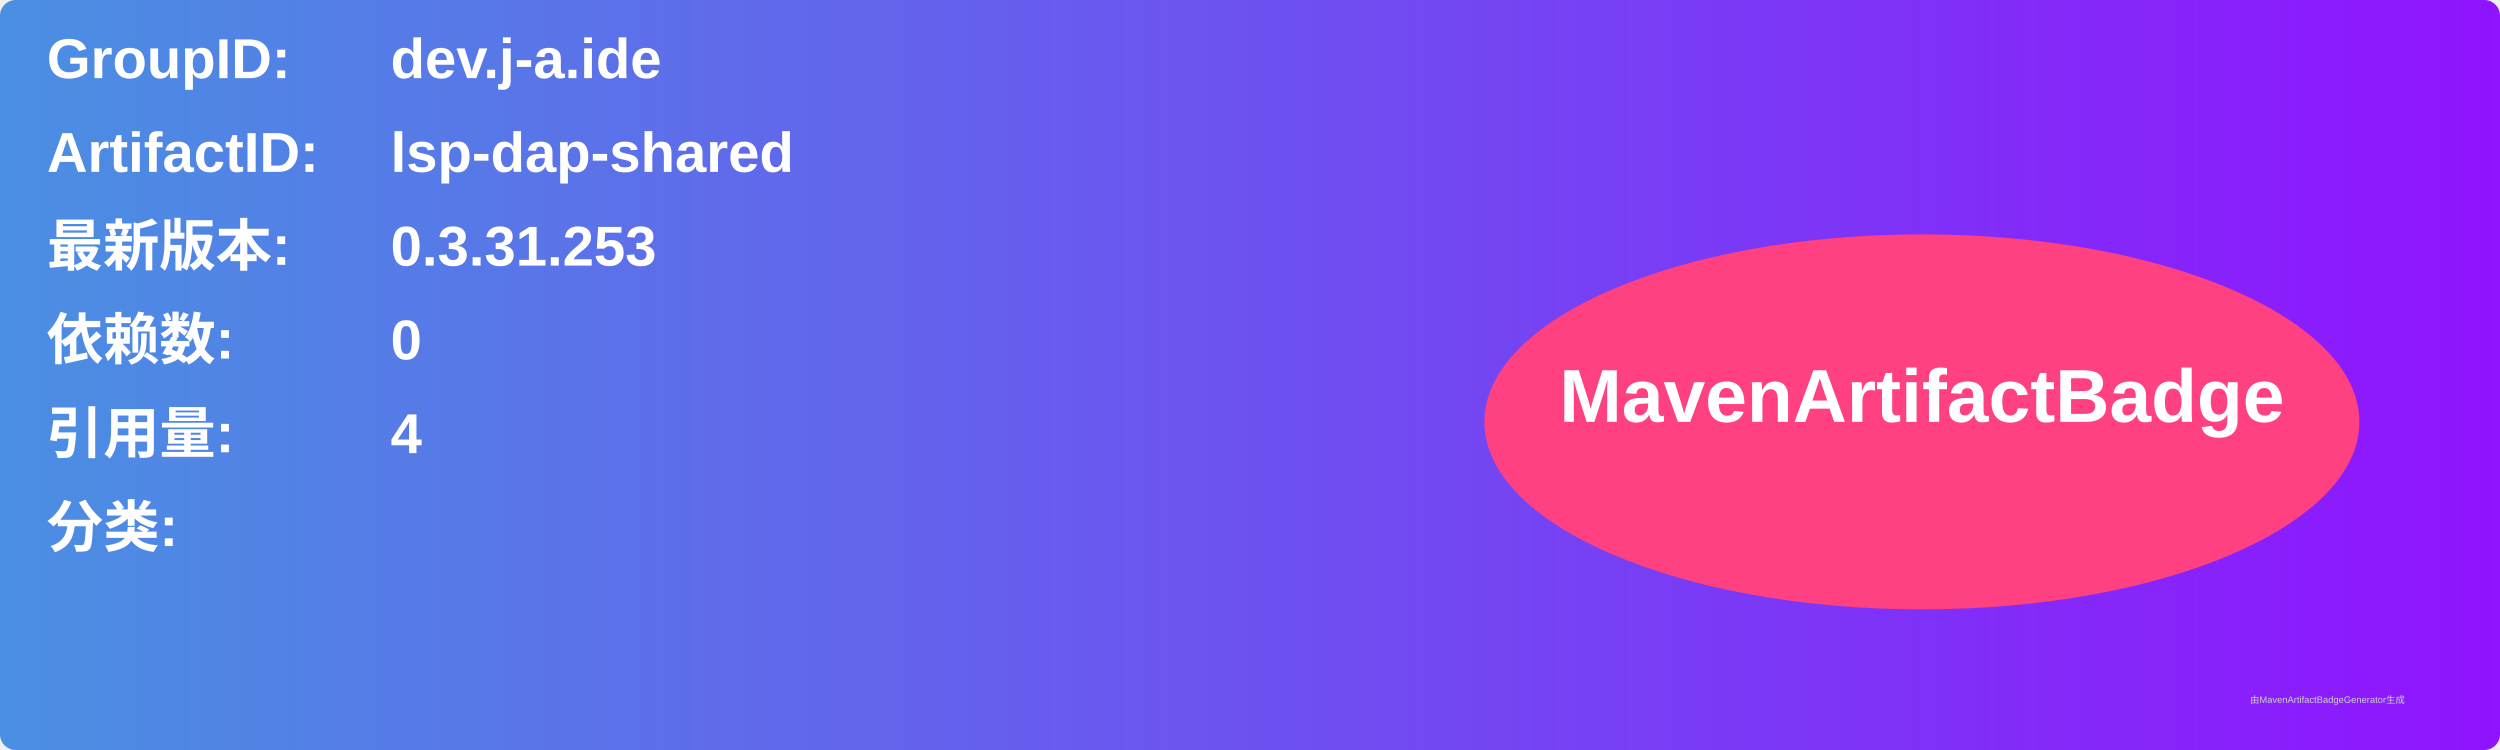
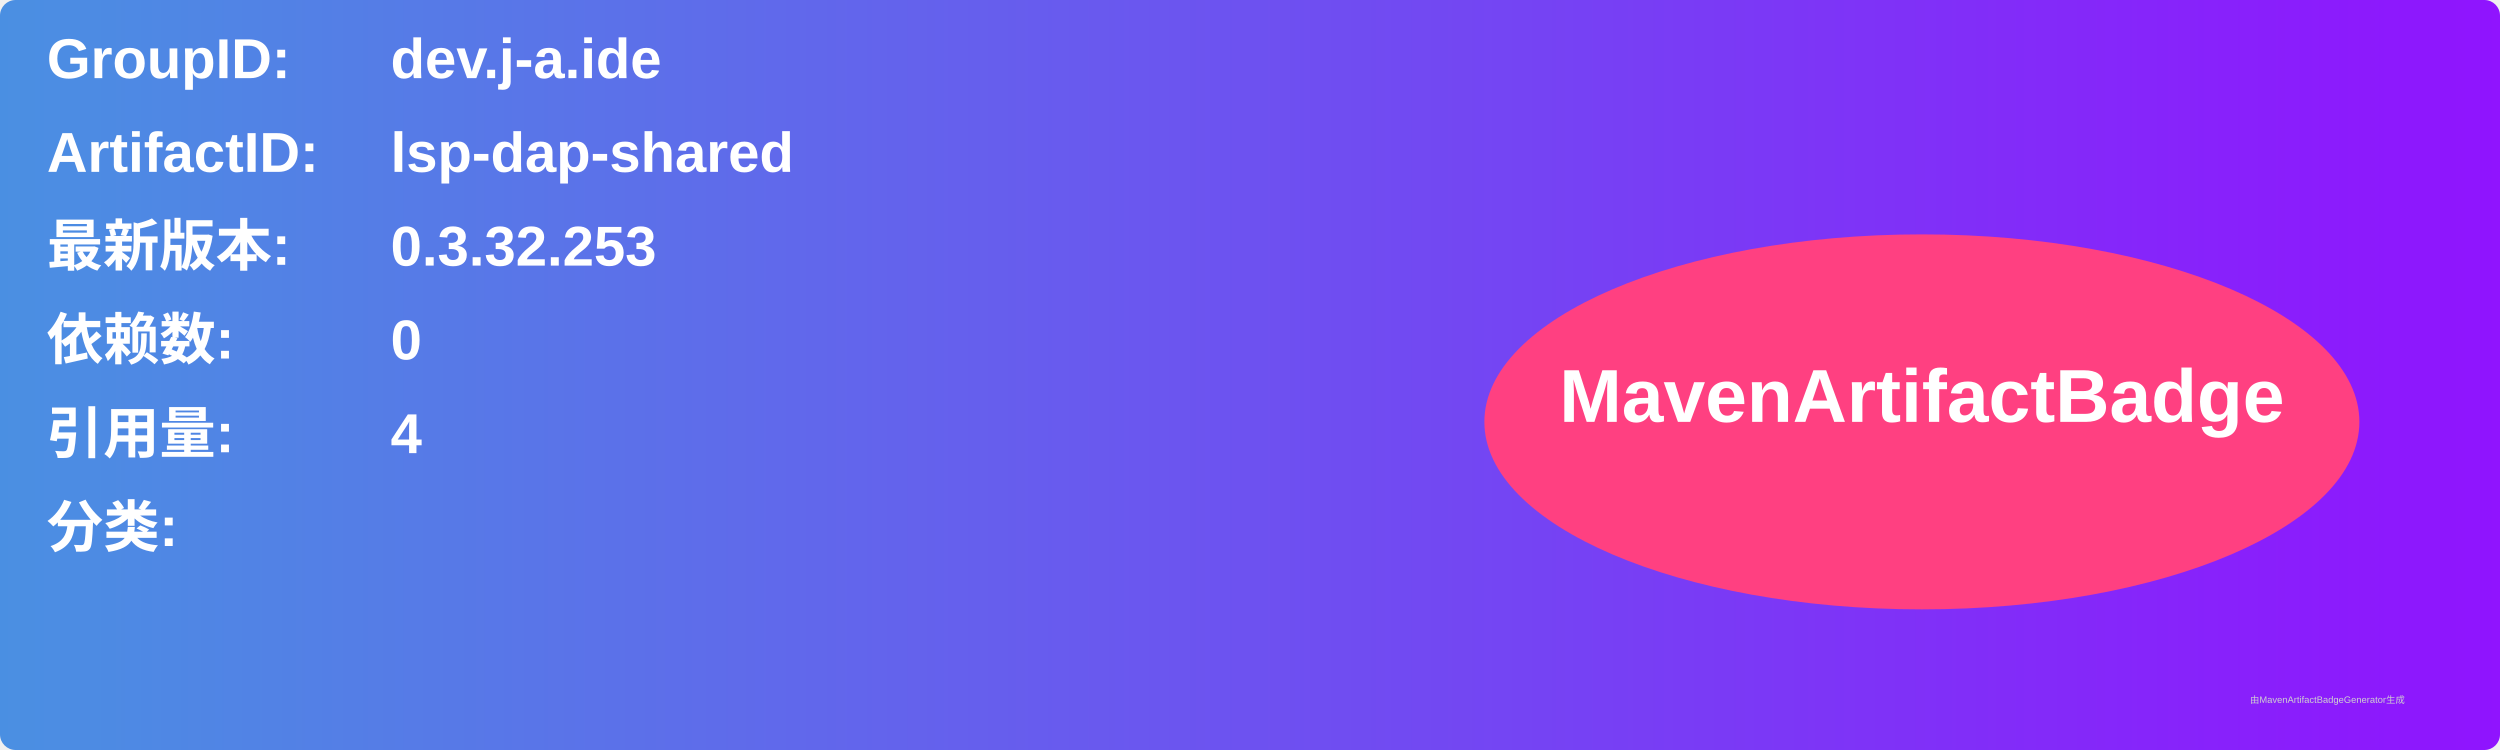
<svg xmlns="http://www.w3.org/2000/svg" width="800" height="240" viewBox="0 0 800 240">
  <linearGradient id="grad" x1="0%" y1="0%" x2="100%" y2="0%">
    <stop offset="0%" stop-color="#4a90e2" />
    <stop offset="100%" stop-color="#9013fe" />
  </linearGradient>
  <rect width="100%" height="100%" rx="5" ry="5" fill="url(#grad)" />
  <g transform="translate(15, 15)">
    <text x="0" y="10" font-family="Arial" font-size="18" fill="white" font-weight="bold" width="260">GroupID:</text>
    <text x="110" y="10" font-family="Arial" font-size="18" fill="white" font-weight="bold" width="460">dev.j-a.ide</text>
    <text x="0" y="40" font-family="Arial" font-size="18" fill="white" font-weight="bold" width="260">ArtifactID:</text>
    <text x="110" y="40" font-family="Arial" font-size="18" fill="white" font-weight="bold" width="460">lsp-dap-shared</text>
    <text x="0" y="70" font-family="Arial" font-size="18" fill="white" font-weight="bold">最新版本:</text>
    <text x="110" y="70" font-family="Arial" font-size="18" fill="white" font-weight="bold">
-       <tspan font-weight="bold">0.3.31.253</tspan>
+       <tspan font-weight="bold">0.3.32.253</tspan>
    </text>
    <text x="0" y="100" font-family="Arial" font-size="18" fill="white" font-weight="bold">依赖数: </text>
    <text x="110" y="100" font-family="Arial" font-size="18" fill="white">
      <tspan font-weight="bold">0</tspan>
    </text>
    <text x="0" y="130" font-family="Arial" font-size="18" fill="white" font-weight="bold">引用量: </text>
    <text x="110" y="130" font-family="Arial" font-size="18" fill="white">
      <tspan font-weight="bold">4</tspan>
    </text>
    <text x="0" y="160" font-family="Arial" font-size="18" fill="white" font-weight="bold">分类:</text>
    <text x="10" y="190" font-family="Arial" font-size="10" fill="white">
      <tspan font-weight="bold" />
    </text>
    <ellipse cx="600" cy="120" rx="140" ry="60" fill="#ff4081" />
    <text x="600" y="120" text-anchor="middle" font-family="Arial" font-size="24" fill="white" font-weight="bold">MavenArtifactBadge</text>
  </g>
  <text x="720" y="225" font-family="Arial" font-size="3" fill="#d0d0d0">由MavenArtifactBadgeGenerator生成</text>
</svg>
